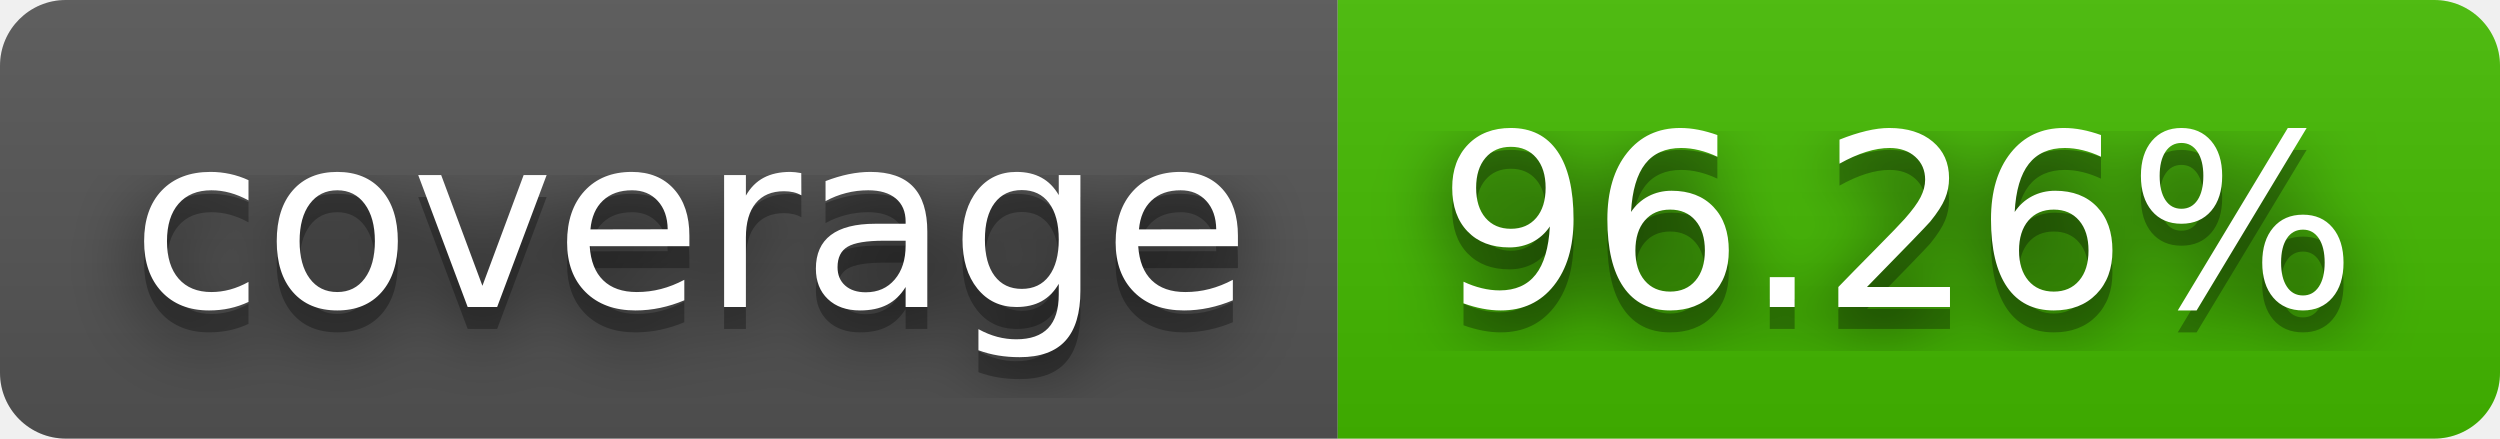
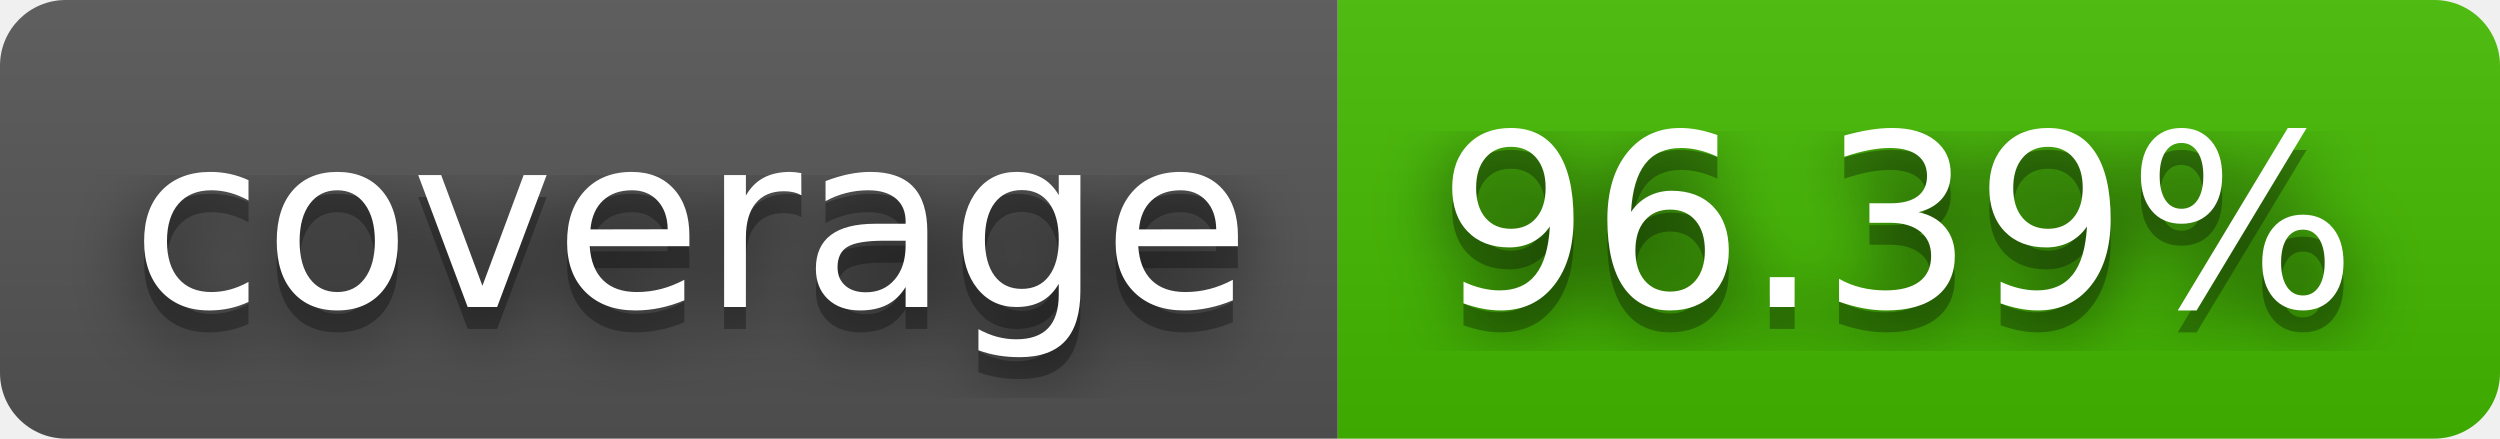
- <svg xmlns="http://www.w3.org/2000/svg" width="114" height="20" role="img" aria-label="coverage: 96.26%">
+ <svg xmlns="http://www.w3.org/2000/svg" width="114" height="20" role="img" aria-label="coverage: 96.39%">
  <filter id="blur">
    <feGaussianBlur stdDeviation="16" />
  </filter>
  <linearGradient id="s" x2="0" y2="100%">
    <stop offset="0" stop-color="#bbb" stop-opacity=".1" />
    <stop offset="1" stop-opacity=".1" />
  </linearGradient>
  <clipPath id="r">
    <rect width="114" height="20" rx="3" />
  </clipPath>
  <g clip-path="url(#r)">
    <rect width="61" height="20" fill="#555" />
    <rect x="61" width="53" height="20" fill="#4b0" />
    <rect width="114" height="20" fill="url(#s)" />
  </g>
  <g fill="#fff" text-anchor="middle" font-family="Verdana,Geneva,DejaVu Sans,sans-serif" text-rendering="geometricPrecision" font-size="110">
    <g transform="scale(.1)">
      <g aria-hidden="true" fill="#010101">
        <text x="315" y="150" fill-opacity=".8" filter="url(#blur)" textLength="510">coverage</text>
        <text x="315" y="150" fill-opacity=".3" textLength="510">coverage</text>
      </g>
      <text x="315" y="140" textLength="510">coverage</text>
    </g>
    <g transform="scale(.1)">
      <g aria-hidden="true" fill="#010101">
-         <text x="865" y="150" fill-opacity=".8" filter="url(#blur)" textLength="430">96.26%</text>
-         <text x="865" y="150" fill-opacity=".3" textLength="430">96.26%</text>
+         <text x="865" y="150" fill-opacity=".8" filter="url(#blur)" textLength="430">96.39%</text>
+         <text x="865" y="150" fill-opacity=".3" textLength="430">96.39%</text>
      </g>
-       <text x="865" y="140" textLength="430">96.26%</text>
+       <text x="865" y="140" textLength="430">96.39%</text>
    </g>
  </g>
</svg>
